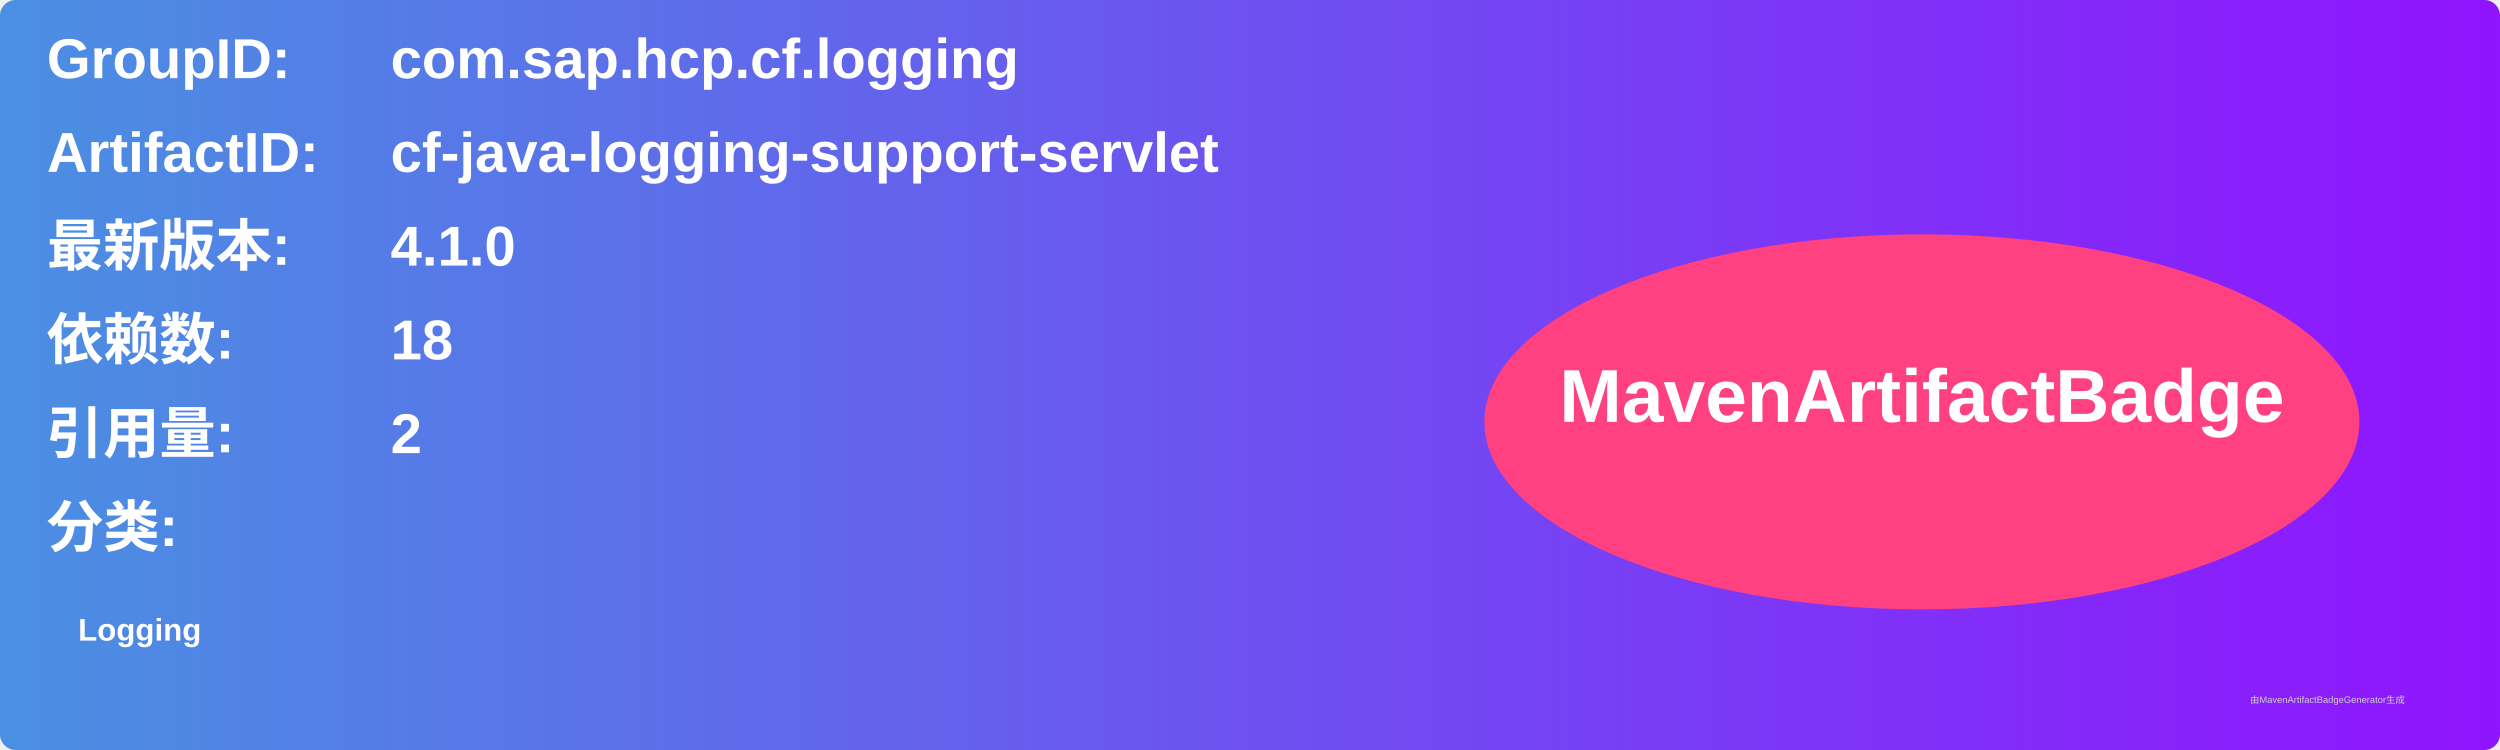
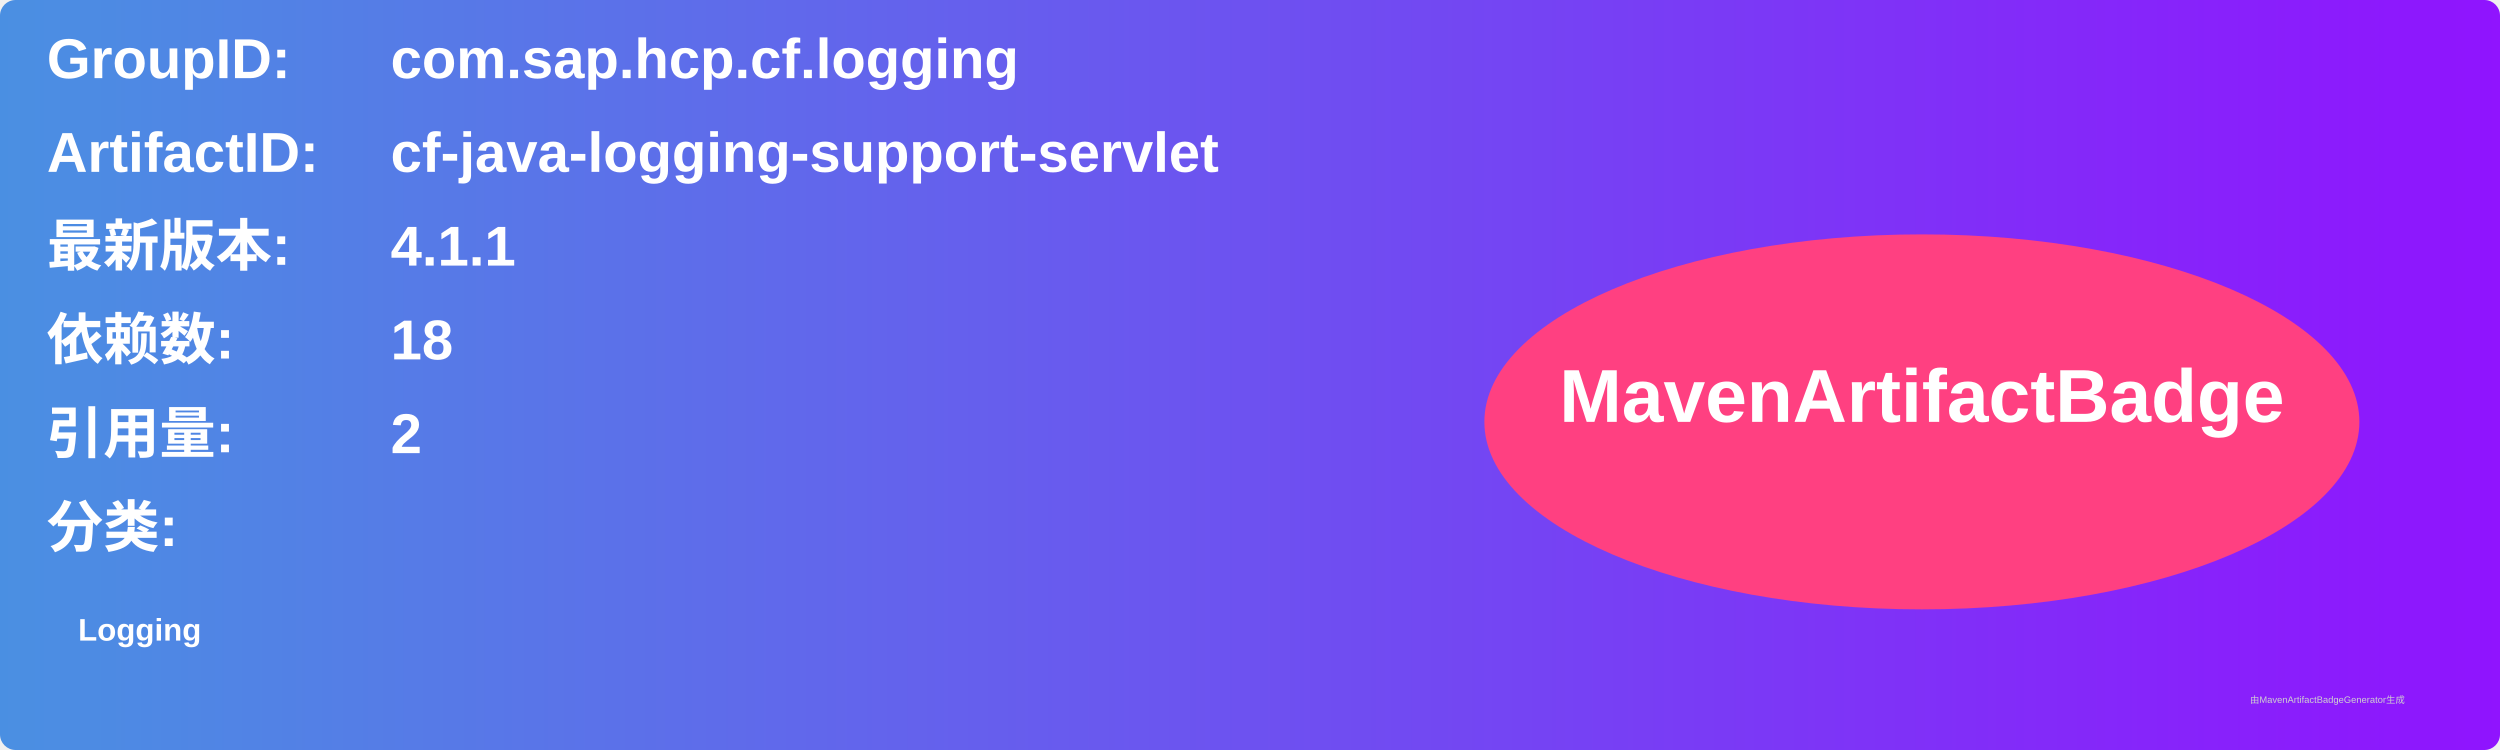
<svg xmlns="http://www.w3.org/2000/svg" width="800" height="240" viewBox="0 0 800 240">
  <linearGradient id="grad" x1="0%" y1="0%" x2="100%" y2="0%">
    <stop offset="0%" stop-color="#4a90e2" />
    <stop offset="100%" stop-color="#9013fe" />
  </linearGradient>
  <rect width="100%" height="100%" rx="5" ry="5" fill="url(#grad)" />
  <g transform="translate(15, 15)">
    <text x="0" y="10" font-family="Arial" font-size="18" fill="white" font-weight="bold" width="260">GroupID:</text>
    <text x="110" y="10" font-family="Arial" font-size="18" fill="white" font-weight="bold" width="460">com.sap.hcp.cf.logging</text>
    <text x="0" y="40" font-family="Arial" font-size="18" fill="white" font-weight="bold" width="260">ArtifactID:</text>
    <text x="110" y="40" font-family="Arial" font-size="18" fill="white" font-weight="bold" width="460">cf-java-logging-support-servlet</text>
    <text x="0" y="70" font-family="Arial" font-size="18" fill="white" font-weight="bold">最新版本:</text>
    <text x="110" y="70" font-family="Arial" font-size="18" fill="white" font-weight="bold">
-       <tspan font-weight="bold">4.1.0</tspan>
+       <tspan font-weight="bold">4.1.1</tspan>
    </text>
    <text x="0" y="100" font-family="Arial" font-size="18" fill="white" font-weight="bold">依赖数: </text>
    <text x="110" y="100" font-family="Arial" font-size="18" fill="white">
      <tspan font-weight="bold">18</tspan>
    </text>
    <text x="0" y="130" font-family="Arial" font-size="18" fill="white" font-weight="bold">引用量: </text>
    <text x="110" y="130" font-family="Arial" font-size="18" fill="white">
      <tspan font-weight="bold">2</tspan>
    </text>
    <text x="0" y="160" font-family="Arial" font-size="18" fill="white" font-weight="bold">分类:</text>
    <text x="10" y="190" font-family="Arial" font-size="10" fill="white">
      <tspan font-weight="bold">Logging</tspan>
    </text>
    <ellipse cx="600" cy="120" rx="140" ry="60" fill="#ff4081" />
    <text x="600" y="120" text-anchor="middle" font-family="Arial" font-size="24" fill="white" font-weight="bold">MavenArtifactBadge</text>
  </g>
  <text x="720" y="225" font-family="Arial" font-size="3" fill="#d0d0d0">由MavenArtifactBadgeGenerator生成</text>
</svg>
